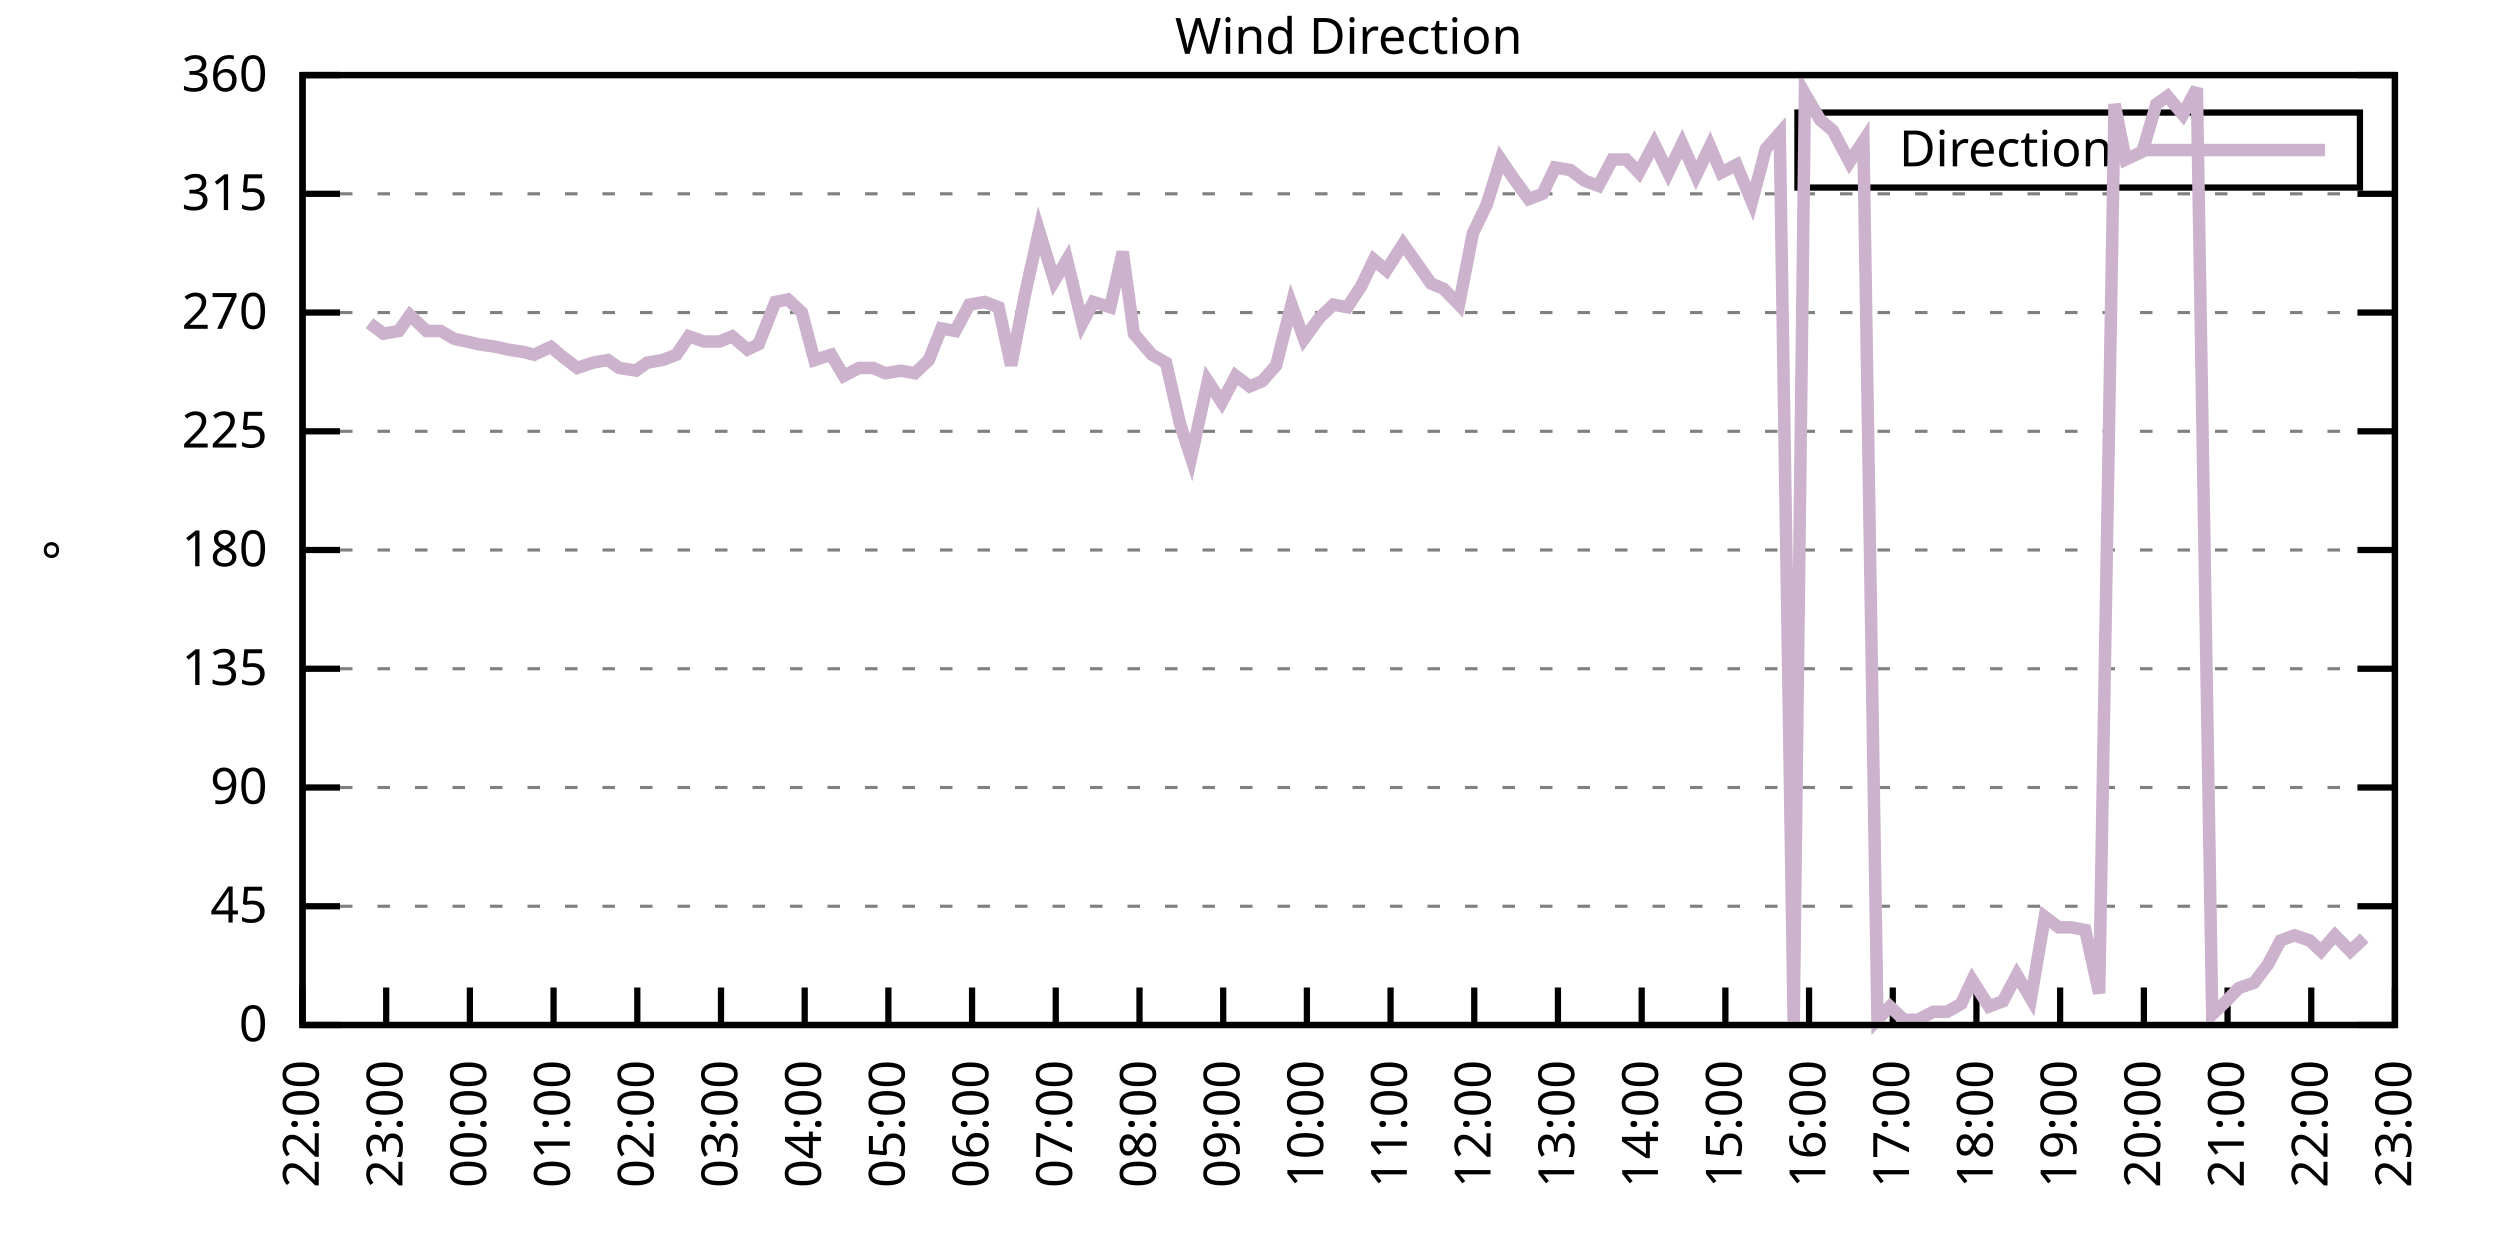
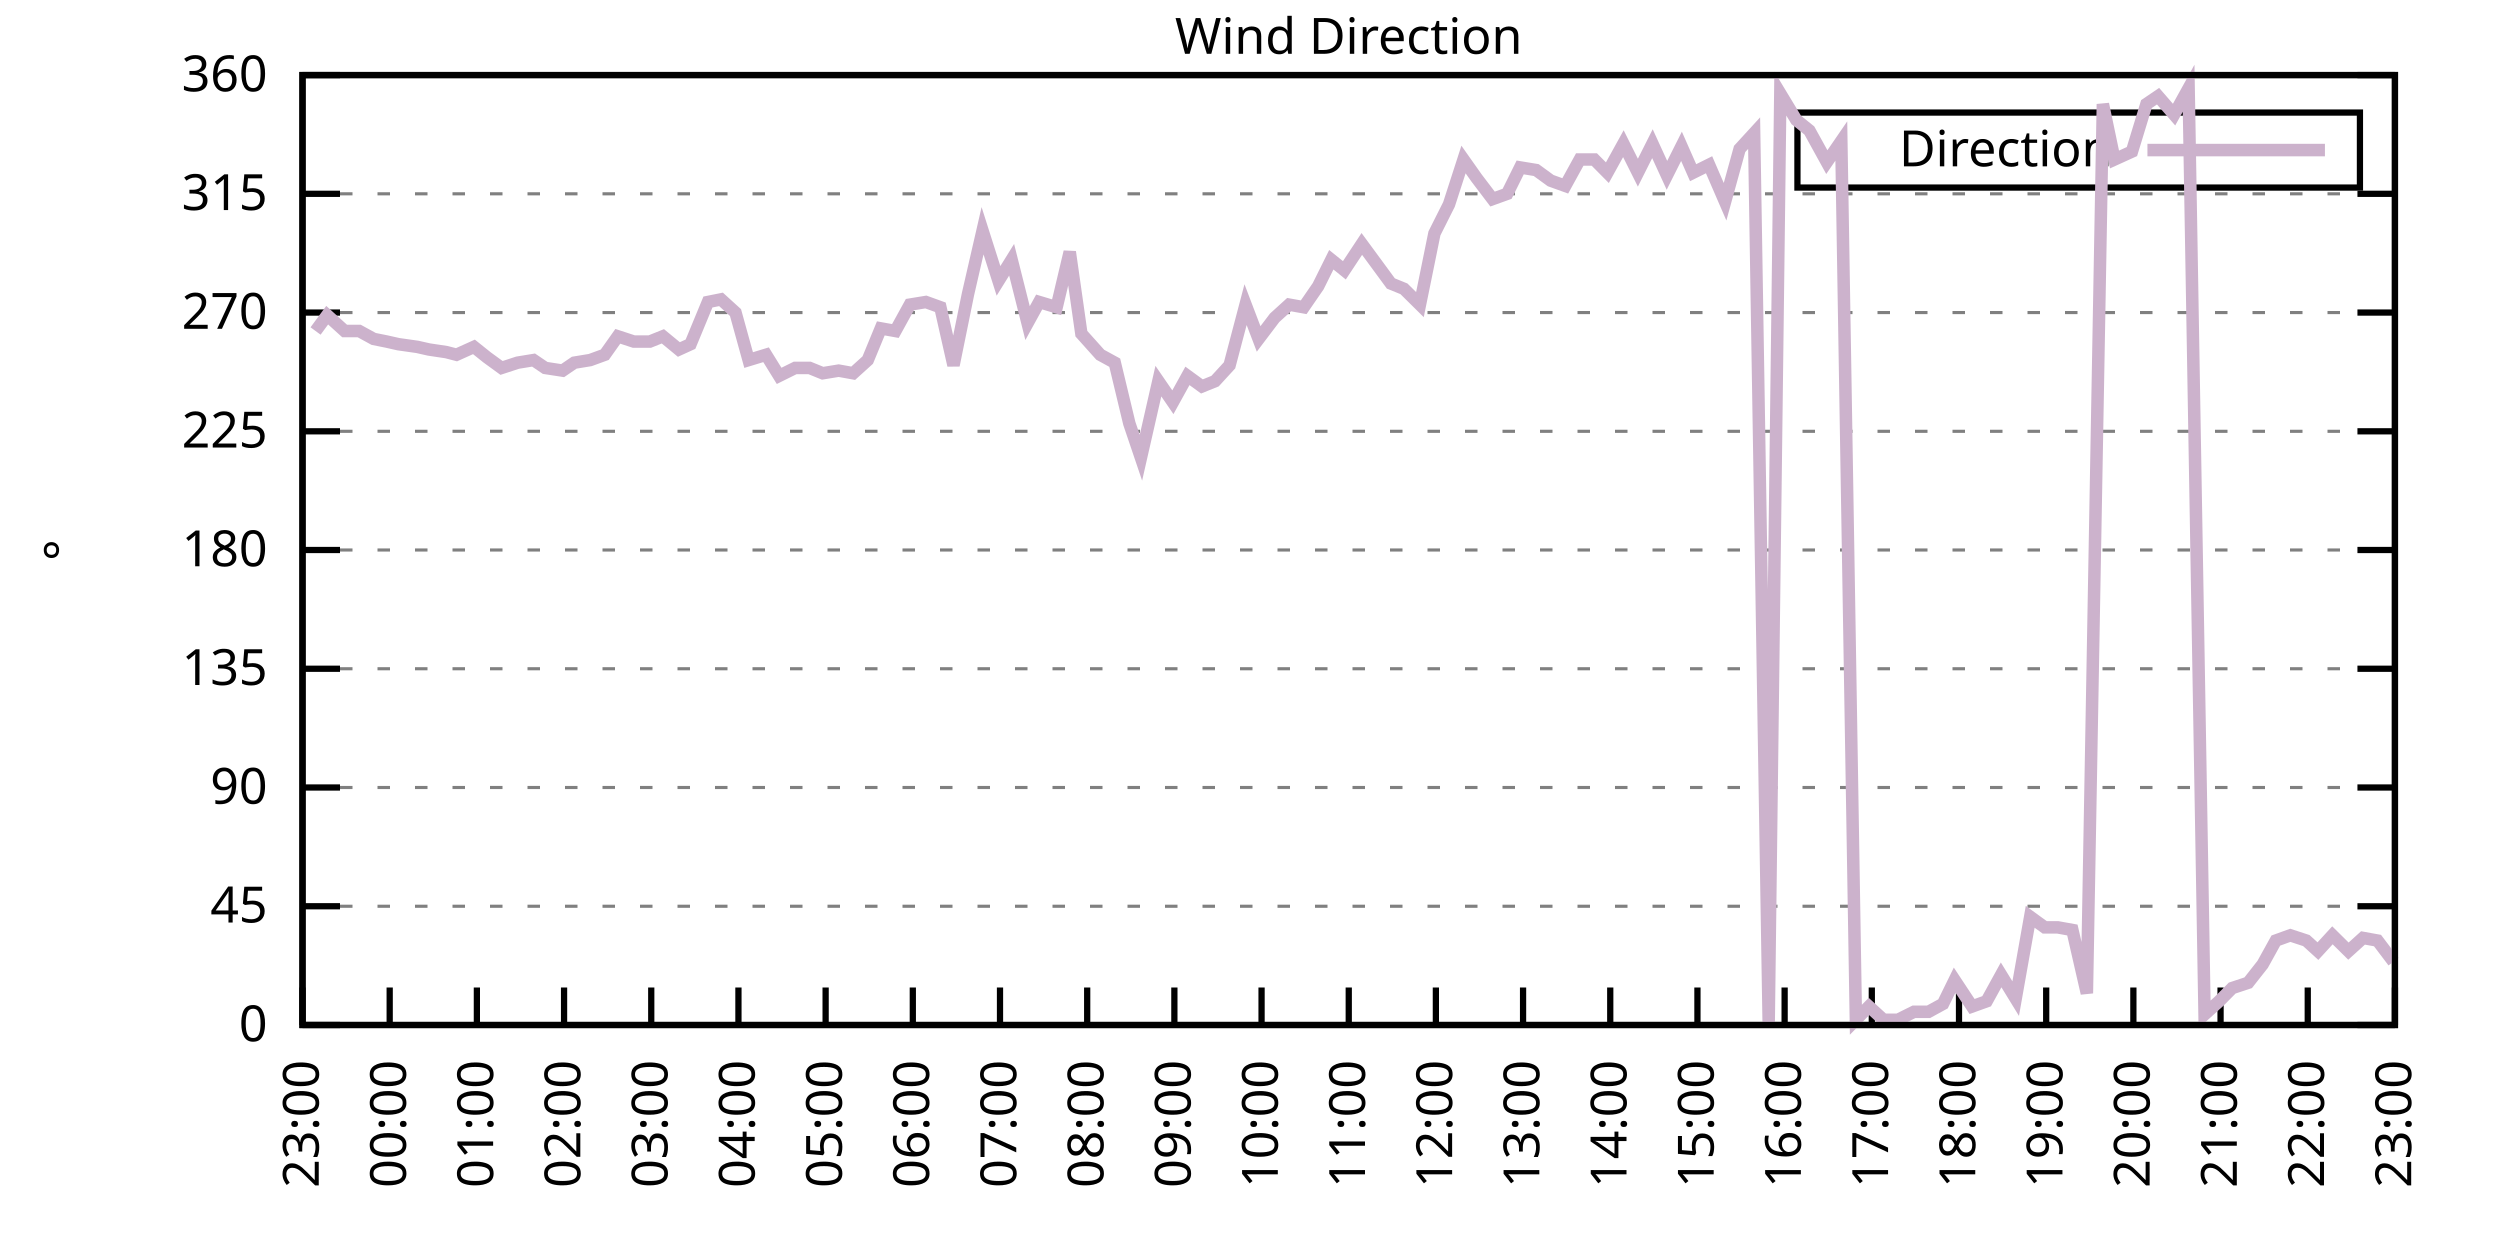
<svg xmlns="http://www.w3.org/2000/svg" xmlns:xlink="http://www.w3.org/1999/xlink" width="400" height="200" viewBox="0 0 400 200">
  <g id="gnuplot_canvas">
    <rect x="0" y="0" width="400" height="200" fill="none" />
    <defs>
      <circle id="gpDot" r="0.5" stroke-width="0.5" stroke="currentColor" />
      <path id="gpPt0" stroke-width="0.333" stroke="currentColor" d="M-1,0 h2 M0,-1 v2" />
      <path id="gpPt1" stroke-width="0.333" stroke="currentColor" d="M-1,-1 L1,1 M1,-1 L-1,1" />
      <path id="gpPt2" stroke-width="0.333" stroke="currentColor" d="M-1,0 L1,0 M0,-1 L0,1 M-1,-1 L1,1 M-1,1 L1,-1" />
      <rect id="gpPt3" stroke-width="0.333" stroke="currentColor" x="-1" y="-1" width="2" height="2" />
      <rect id="gpPt4" stroke-width="0.333" stroke="currentColor" fill="currentColor" x="-1" y="-1" width="2" height="2" />
      <circle id="gpPt5" stroke-width="0.333" stroke="currentColor" cx="0" cy="0" r="1" />
      <use xlink:href="#gpPt5" id="gpPt6" fill="currentColor" stroke="none" />
      <path id="gpPt7" stroke-width="0.333" stroke="currentColor" d="M0,-1.33 L-1.33,0.67 L1.33,0.67 z" />
      <use xlink:href="#gpPt7" id="gpPt8" fill="currentColor" stroke="none" />
      <use xlink:href="#gpPt7" id="gpPt9" stroke="currentColor" transform="rotate(180)" />
      <use xlink:href="#gpPt9" id="gpPt10" fill="currentColor" stroke="none" />
      <use xlink:href="#gpPt3" id="gpPt11" stroke="currentColor" transform="rotate(45)" />
      <use xlink:href="#gpPt11" id="gpPt12" fill="currentColor" stroke="none" />
      <path id="gpPt13" stroke-width="0.333" stroke="currentColor" d="M0,1.330 L1.265,0.411 L0.782,-1.067 L-0.782,-1.076 L-1.265,0.411 z" />
      <use xlink:href="#gpPt13" id="gpPt14" fill="currentColor" stroke="none" />
      <filter id="textbox" filterUnits="objectBoundingBox" x="0" y="0" height="1" width="1">
        <feFlood flood-color="white" flood-opacity="1" result="bgnd" />
        <feComposite in="SourceGraphic" in2="bgnd" operator="atop" />
      </filter>
      <filter id="greybox" filterUnits="objectBoundingBox" x="0" y="0" height="1" width="1">
        <feFlood flood-color="lightgrey" flood-opacity="1" result="grey" />
        <feComposite in="SourceGraphic" in2="grey" operator="atop" />
      </filter>
    </defs>
    <g fill="none" color="white" stroke="currentColor" stroke-width="1.00" stroke-linecap="butt" stroke-linejoin="miter">
</g>
    <g fill="none" color="black" stroke="currentColor" stroke-width="1.00" stroke-linecap="butt" stroke-linejoin="miter">
      <g stroke="none" shape-rendering="crispEdges">
        <polygon fill="rgb(255, 255, 255)" points="48.40,164.00 383.18,164.00 383.18,12.02 48.40,12.02 " />
      </g>
    </g>
    <g fill="none" color="black" stroke="currentColor" stroke-width="1.00" stroke-linecap="butt" stroke-linejoin="miter">
</g>
    <g fill="none" color="black" stroke="black" stroke-width="0.50" stroke-linecap="butt" stroke-linejoin="miter">
</g>
    <g fill="none" color="gray" stroke="currentColor" stroke-width="0.50" stroke-linecap="butt" stroke-linejoin="miter">
      <path stroke="gray" stroke-dasharray="2,4" class="gridline" d="M48.40,164.00 L383.19,164.00  " />
    </g>
    <g fill="none" color="gray" stroke="gray" stroke-width="1.00" stroke-linecap="butt" stroke-linejoin="miter">
</g>
    <g fill="none" color="black" stroke="currentColor" stroke-width="1.00" stroke-linecap="butt" stroke-linejoin="miter">
      <path stroke="black" d="M48.40,164.00 L54.40,164.00 M383.19,164.00 L377.19,164.00  " />
      <g transform="translate(42.80,166.60)" stroke="none" fill="black" font-family="Sans" font-size="8.00" text-anchor="end">
        <text>
          <tspan font-family="Sans"> 0</tspan>
        </text>
      </g>
    </g>
    <g fill="none" color="black" stroke="currentColor" stroke-width="1.00" stroke-linecap="butt" stroke-linejoin="miter">
</g>
    <g fill="none" color="black" stroke="black" stroke-width="0.50" stroke-linecap="butt" stroke-linejoin="miter">
</g>
    <g fill="none" color="gray" stroke="currentColor" stroke-width="0.50" stroke-linecap="butt" stroke-linejoin="miter">
      <path stroke="gray" stroke-dasharray="2,4" class="gridline" d="M48.40,145.00 L383.19,145.00  " />
    </g>
    <g fill="none" color="gray" stroke="gray" stroke-width="1.00" stroke-linecap="butt" stroke-linejoin="miter">
</g>
    <g fill="none" color="black" stroke="currentColor" stroke-width="1.00" stroke-linecap="butt" stroke-linejoin="miter">
      <path stroke="black" d="M48.40,145.00 L54.40,145.00 M383.19,145.00 L377.19,145.00  " />
      <g transform="translate(42.80,147.60)" stroke="none" fill="black" font-family="Sans" font-size="8.00" text-anchor="end">
        <text>
          <tspan font-family="Sans"> 45</tspan>
        </text>
      </g>
    </g>
    <g fill="none" color="black" stroke="currentColor" stroke-width="1.00" stroke-linecap="butt" stroke-linejoin="miter">
</g>
    <g fill="none" color="black" stroke="black" stroke-width="0.50" stroke-linecap="butt" stroke-linejoin="miter">
</g>
    <g fill="none" color="gray" stroke="currentColor" stroke-width="0.50" stroke-linecap="butt" stroke-linejoin="miter">
      <path stroke="gray" stroke-dasharray="2,4" class="gridline" d="M48.40,126.00 L383.19,126.00  " />
    </g>
    <g fill="none" color="gray" stroke="gray" stroke-width="1.00" stroke-linecap="butt" stroke-linejoin="miter">
</g>
    <g fill="none" color="black" stroke="currentColor" stroke-width="1.00" stroke-linecap="butt" stroke-linejoin="miter">
      <path stroke="black" d="M48.40,126.00 L54.40,126.00 M383.19,126.00 L377.19,126.00  " />
      <g transform="translate(42.80,128.60)" stroke="none" fill="black" font-family="Sans" font-size="8.00" text-anchor="end">
        <text>
          <tspan font-family="Sans"> 90</tspan>
        </text>
      </g>
    </g>
    <g fill="none" color="black" stroke="currentColor" stroke-width="1.00" stroke-linecap="butt" stroke-linejoin="miter">
</g>
    <g fill="none" color="black" stroke="black" stroke-width="0.50" stroke-linecap="butt" stroke-linejoin="miter">
</g>
    <g fill="none" color="gray" stroke="currentColor" stroke-width="0.50" stroke-linecap="butt" stroke-linejoin="miter">
      <path stroke="gray" stroke-dasharray="2,4" class="gridline" d="M48.40,107.00 L383.19,107.00  " />
    </g>
    <g fill="none" color="gray" stroke="gray" stroke-width="1.00" stroke-linecap="butt" stroke-linejoin="miter">
</g>
    <g fill="none" color="black" stroke="currentColor" stroke-width="1.00" stroke-linecap="butt" stroke-linejoin="miter">
      <path stroke="black" d="M48.40,107.00 L54.40,107.00 M383.19,107.00 L377.19,107.00  " />
      <g transform="translate(42.80,109.60)" stroke="none" fill="black" font-family="Sans" font-size="8.00" text-anchor="end">
        <text>
          <tspan font-family="Sans"> 135</tspan>
        </text>
      </g>
    </g>
    <g fill="none" color="black" stroke="currentColor" stroke-width="1.00" stroke-linecap="butt" stroke-linejoin="miter">
</g>
    <g fill="none" color="black" stroke="black" stroke-width="0.50" stroke-linecap="butt" stroke-linejoin="miter">
</g>
    <g fill="none" color="gray" stroke="currentColor" stroke-width="0.50" stroke-linecap="butt" stroke-linejoin="miter">
      <path stroke="gray" stroke-dasharray="2,4" class="gridline" d="M48.40,88.00 L383.19,88.00  " />
    </g>
    <g fill="none" color="gray" stroke="gray" stroke-width="1.00" stroke-linecap="butt" stroke-linejoin="miter">
</g>
    <g fill="none" color="black" stroke="currentColor" stroke-width="1.00" stroke-linecap="butt" stroke-linejoin="miter">
      <path stroke="black" d="M48.40,88.00 L54.40,88.00 M383.19,88.00 L377.19,88.00  " />
      <g transform="translate(42.80,90.60)" stroke="none" fill="black" font-family="Sans" font-size="8.00" text-anchor="end">
        <text>
          <tspan font-family="Sans"> 180</tspan>
        </text>
      </g>
    </g>
    <g fill="none" color="black" stroke="currentColor" stroke-width="1.00" stroke-linecap="butt" stroke-linejoin="miter">
</g>
    <g fill="none" color="black" stroke="black" stroke-width="0.50" stroke-linecap="butt" stroke-linejoin="miter">
</g>
    <g fill="none" color="gray" stroke="currentColor" stroke-width="0.50" stroke-linecap="butt" stroke-linejoin="miter">
      <path stroke="gray" stroke-dasharray="2,4" class="gridline" d="M48.40,69.01 L383.19,69.01  " />
    </g>
    <g fill="none" color="gray" stroke="gray" stroke-width="1.00" stroke-linecap="butt" stroke-linejoin="miter">
</g>
    <g fill="none" color="black" stroke="currentColor" stroke-width="1.00" stroke-linecap="butt" stroke-linejoin="miter">
      <path stroke="black" d="M48.40,69.01 L54.40,69.01 M383.19,69.01 L377.19,69.01  " />
      <g transform="translate(42.80,71.61)" stroke="none" fill="black" font-family="Sans" font-size="8.00" text-anchor="end">
        <text>
          <tspan font-family="Sans"> 225</tspan>
        </text>
      </g>
    </g>
    <g fill="none" color="black" stroke="currentColor" stroke-width="1.00" stroke-linecap="butt" stroke-linejoin="miter">
</g>
    <g fill="none" color="black" stroke="black" stroke-width="0.50" stroke-linecap="butt" stroke-linejoin="miter">
</g>
    <g fill="none" color="gray" stroke="currentColor" stroke-width="0.50" stroke-linecap="butt" stroke-linejoin="miter">
      <path stroke="gray" stroke-dasharray="2,4" class="gridline" d="M48.40,50.01 L383.19,50.01  " />
    </g>
    <g fill="none" color="gray" stroke="gray" stroke-width="1.00" stroke-linecap="butt" stroke-linejoin="miter">
</g>
    <g fill="none" color="black" stroke="currentColor" stroke-width="1.00" stroke-linecap="butt" stroke-linejoin="miter">
      <path stroke="black" d="M48.40,50.01 L54.40,50.01 M383.19,50.01 L377.19,50.01  " />
      <g transform="translate(42.80,52.61)" stroke="none" fill="black" font-family="Sans" font-size="8.00" text-anchor="end">
        <text>
          <tspan font-family="Sans"> 270</tspan>
        </text>
      </g>
    </g>
    <g fill="none" color="black" stroke="currentColor" stroke-width="1.00" stroke-linecap="butt" stroke-linejoin="miter">
</g>
    <g fill="none" color="black" stroke="black" stroke-width="0.50" stroke-linecap="butt" stroke-linejoin="miter">
</g>
    <g fill="none" color="gray" stroke="currentColor" stroke-width="0.50" stroke-linecap="butt" stroke-linejoin="miter">
      <path stroke="gray" stroke-dasharray="2,4" class="gridline" d="M48.40,31.01 L383.19,31.01  " />
    </g>
    <g fill="none" color="gray" stroke="gray" stroke-width="1.00" stroke-linecap="butt" stroke-linejoin="miter">
</g>
    <g fill="none" color="black" stroke="currentColor" stroke-width="1.00" stroke-linecap="butt" stroke-linejoin="miter">
      <path stroke="black" d="M48.40,31.01 L54.40,31.01 M383.19,31.01 L377.19,31.01  " />
      <g transform="translate(42.80,33.61)" stroke="none" fill="black" font-family="Sans" font-size="8.00" text-anchor="end">
        <text>
          <tspan font-family="Sans"> 315</tspan>
        </text>
      </g>
    </g>
    <g fill="none" color="black" stroke="currentColor" stroke-width="1.00" stroke-linecap="butt" stroke-linejoin="miter">
</g>
    <g fill="none" color="black" stroke="black" stroke-width="0.50" stroke-linecap="butt" stroke-linejoin="miter">
</g>
    <g fill="none" color="gray" stroke="currentColor" stroke-width="0.50" stroke-linecap="butt" stroke-linejoin="miter">
      <path stroke="gray" stroke-dasharray="2,4" class="gridline" d="M48.40,12.01 L383.19,12.01  " />
    </g>
    <g fill="none" color="gray" stroke="gray" stroke-width="1.00" stroke-linecap="butt" stroke-linejoin="miter">
</g>
    <g fill="none" color="black" stroke="currentColor" stroke-width="1.00" stroke-linecap="butt" stroke-linejoin="miter">
      <path stroke="black" d="M48.40,12.01 L54.40,12.01 M383.19,12.01 L377.19,12.01  " />
      <g transform="translate(42.80,14.61)" stroke="none" fill="black" font-family="Sans" font-size="8.00" text-anchor="end">
        <text>
          <tspan font-family="Sans"> 360</tspan>
        </text>
      </g>
    </g>
    <g fill="none" color="black" stroke="currentColor" stroke-width="1.00" stroke-linecap="butt" stroke-linejoin="miter">
      <path stroke="black" d="M48.40,164.00 L48.40,158.00  " />
      <g transform="translate(51.00,169.60) rotate(270.00)" stroke="none" fill="black" font-family="Sans" font-size="8.00" text-anchor="end">
        <text>
-           <tspan font-family="Sans">22:00</tspan>
-         </text>
-       </g>
-     </g>
-     <g fill="none" color="black" stroke="currentColor" stroke-width="1.00" stroke-linecap="butt" stroke-linejoin="miter">
-       <path stroke="black" d="M61.79,164.00 L61.79,158.00  " />
-       <g transform="translate(64.39,169.60) rotate(270.00)" stroke="none" fill="black" font-family="Sans" font-size="8.00" text-anchor="end">
-         <text>
          <tspan font-family="Sans">23:00</tspan>
        </text>
      </g>
    </g>
    <g fill="none" color="black" stroke="currentColor" stroke-width="1.00" stroke-linecap="butt" stroke-linejoin="miter">
-       <path stroke="black" d="M75.18,164.00 L75.18,158.00  " />
-       <g transform="translate(77.78,169.60) rotate(270.00)" stroke="none" fill="black" font-family="Sans" font-size="8.00" text-anchor="end">
+       <path stroke="black" d="M62.35,164.00 L62.35,158.00  " />
+       <g transform="translate(64.95,169.60) rotate(270.00)" stroke="none" fill="black" font-family="Sans" font-size="8.00" text-anchor="end">
        <text>
          <tspan font-family="Sans">00:00</tspan>
        </text>
      </g>
    </g>
    <g fill="none" color="black" stroke="currentColor" stroke-width="1.00" stroke-linecap="butt" stroke-linejoin="miter">
-       <path stroke="black" d="M88.57,164.00 L88.57,158.00  " />
-       <g transform="translate(91.17,169.60) rotate(270.00)" stroke="none" fill="black" font-family="Sans" font-size="8.00" text-anchor="end">
+       <path stroke="black" d="M76.30,164.00 L76.30,158.00  " />
+       <g transform="translate(78.90,169.60) rotate(270.00)" stroke="none" fill="black" font-family="Sans" font-size="8.00" text-anchor="end">
        <text>
          <tspan font-family="Sans">01:00</tspan>
        </text>
      </g>
    </g>
    <g fill="none" color="black" stroke="currentColor" stroke-width="1.00" stroke-linecap="butt" stroke-linejoin="miter">
-       <path stroke="black" d="M101.97,164.00 L101.97,158.00  " />
-       <g transform="translate(104.57,169.60) rotate(270.00)" stroke="none" fill="black" font-family="Sans" font-size="8.00" text-anchor="end">
+       <path stroke="black" d="M90.25,164.00 L90.25,158.00  " />
+       <g transform="translate(92.85,169.60) rotate(270.00)" stroke="none" fill="black" font-family="Sans" font-size="8.00" text-anchor="end">
        <text>
          <tspan font-family="Sans">02:00</tspan>
        </text>
      </g>
    </g>
    <g fill="none" color="black" stroke="currentColor" stroke-width="1.00" stroke-linecap="butt" stroke-linejoin="miter">
-       <path stroke="black" d="M115.36,164.00 L115.36,158.00  " />
-       <g transform="translate(117.96,169.60) rotate(270.00)" stroke="none" fill="black" font-family="Sans" font-size="8.00" text-anchor="end">
+       <path stroke="black" d="M104.20,164.00 L104.20,158.00  " />
+       <g transform="translate(106.80,169.60) rotate(270.00)" stroke="none" fill="black" font-family="Sans" font-size="8.00" text-anchor="end">
        <text>
          <tspan font-family="Sans">03:00</tspan>
        </text>
      </g>
    </g>
    <g fill="none" color="black" stroke="currentColor" stroke-width="1.00" stroke-linecap="butt" stroke-linejoin="miter">
-       <path stroke="black" d="M128.75,164.00 L128.75,158.00  " />
-       <g transform="translate(131.35,169.60) rotate(270.00)" stroke="none" fill="black" font-family="Sans" font-size="8.00" text-anchor="end">
+       <path stroke="black" d="M118.15,164.00 L118.15,158.00  " />
+       <g transform="translate(120.75,169.60) rotate(270.00)" stroke="none" fill="black" font-family="Sans" font-size="8.00" text-anchor="end">
        <text>
          <tspan font-family="Sans">04:00</tspan>
        </text>
      </g>
    </g>
    <g fill="none" color="black" stroke="currentColor" stroke-width="1.00" stroke-linecap="butt" stroke-linejoin="miter">
-       <path stroke="black" d="M142.14,164.00 L142.14,158.00  " />
-       <g transform="translate(144.74,169.60) rotate(270.00)" stroke="none" fill="black" font-family="Sans" font-size="8.00" text-anchor="end">
+       <path stroke="black" d="M132.10,164.00 L132.10,158.00  " />
+       <g transform="translate(134.70,169.60) rotate(270.00)" stroke="none" fill="black" font-family="Sans" font-size="8.00" text-anchor="end">
        <text>
          <tspan font-family="Sans">05:00</tspan>
        </text>
      </g>
    </g>
    <g fill="none" color="black" stroke="currentColor" stroke-width="1.00" stroke-linecap="butt" stroke-linejoin="miter">
-       <path stroke="black" d="M155.53,164.00 L155.53,158.00  " />
-       <g transform="translate(158.13,169.60) rotate(270.00)" stroke="none" fill="black" font-family="Sans" font-size="8.00" text-anchor="end">
+       <path stroke="black" d="M146.05,164.00 L146.05,158.00  " />
+       <g transform="translate(148.65,169.60) rotate(270.00)" stroke="none" fill="black" font-family="Sans" font-size="8.00" text-anchor="end">
        <text>
          <tspan font-family="Sans">06:00</tspan>
        </text>
      </g>
    </g>
    <g fill="none" color="black" stroke="currentColor" stroke-width="1.00" stroke-linecap="butt" stroke-linejoin="miter">
-       <path stroke="black" d="M168.92,164.00 L168.92,158.00  " />
-       <g transform="translate(171.52,169.60) rotate(270.00)" stroke="none" fill="black" font-family="Sans" font-size="8.00" text-anchor="end">
+       <path stroke="black" d="M160.00,164.00 L160.00,158.00  " />
+       <g transform="translate(162.60,169.60) rotate(270.00)" stroke="none" fill="black" font-family="Sans" font-size="8.00" text-anchor="end">
        <text>
          <tspan font-family="Sans">07:00</tspan>
        </text>
      </g>
    </g>
    <g fill="none" color="black" stroke="currentColor" stroke-width="1.00" stroke-linecap="butt" stroke-linejoin="miter">
-       <path stroke="black" d="M182.32,164.00 L182.32,158.00  " />
-       <g transform="translate(184.92,169.60) rotate(270.00)" stroke="none" fill="black" font-family="Sans" font-size="8.00" text-anchor="end">
+       <path stroke="black" d="M173.95,164.00 L173.95,158.00  " />
+       <g transform="translate(176.55,169.60) rotate(270.00)" stroke="none" fill="black" font-family="Sans" font-size="8.00" text-anchor="end">
        <text>
          <tspan font-family="Sans">08:00</tspan>
        </text>
      </g>
    </g>
    <g fill="none" color="black" stroke="currentColor" stroke-width="1.00" stroke-linecap="butt" stroke-linejoin="miter">
-       <path stroke="black" d="M195.71,164.00 L195.71,158.00  " />
-       <g transform="translate(198.31,169.60) rotate(270.00)" stroke="none" fill="black" font-family="Sans" font-size="8.00" text-anchor="end">
+       <path stroke="black" d="M187.90,164.00 L187.90,158.00  " />
+       <g transform="translate(190.50,169.60) rotate(270.00)" stroke="none" fill="black" font-family="Sans" font-size="8.00" text-anchor="end">
        <text>
          <tspan font-family="Sans">09:00</tspan>
        </text>
      </g>
    </g>
    <g fill="none" color="black" stroke="currentColor" stroke-width="1.00" stroke-linecap="butt" stroke-linejoin="miter">
-       <path stroke="black" d="M209.10,164.00 L209.10,158.00  " />
-       <g transform="translate(211.70,169.60) rotate(270.00)" stroke="none" fill="black" font-family="Sans" font-size="8.00" text-anchor="end">
+       <path stroke="black" d="M201.85,164.00 L201.85,158.00  " />
+       <g transform="translate(204.45,169.60) rotate(270.00)" stroke="none" fill="black" font-family="Sans" font-size="8.00" text-anchor="end">
        <text>
          <tspan font-family="Sans">10:00</tspan>
        </text>
      </g>
    </g>
    <g fill="none" color="black" stroke="currentColor" stroke-width="1.00" stroke-linecap="butt" stroke-linejoin="miter">
-       <path stroke="black" d="M222.49,164.00 L222.49,158.00  " />
-       <g transform="translate(225.09,169.60) rotate(270.00)" stroke="none" fill="black" font-family="Sans" font-size="8.00" text-anchor="end">
+       <path stroke="black" d="M215.80,164.00 L215.80,158.00  " />
+       <g transform="translate(218.40,169.60) rotate(270.00)" stroke="none" fill="black" font-family="Sans" font-size="8.00" text-anchor="end">
        <text>
          <tspan font-family="Sans">11:00</tspan>
        </text>
      </g>
    </g>
    <g fill="none" color="black" stroke="currentColor" stroke-width="1.00" stroke-linecap="butt" stroke-linejoin="miter">
-       <path stroke="black" d="M235.88,164.00 L235.88,158.00  " />
-       <g transform="translate(238.48,169.60) rotate(270.00)" stroke="none" fill="black" font-family="Sans" font-size="8.00" text-anchor="end">
+       <path stroke="black" d="M229.74,164.00 L229.74,158.00  " />
+       <g transform="translate(232.34,169.60) rotate(270.00)" stroke="none" fill="black" font-family="Sans" font-size="8.00" text-anchor="end">
        <text>
          <tspan font-family="Sans">12:00</tspan>
        </text>
      </g>
    </g>
    <g fill="none" color="black" stroke="currentColor" stroke-width="1.00" stroke-linecap="butt" stroke-linejoin="miter">
-       <path stroke="black" d="M249.27,164.00 L249.27,158.00  " />
-       <g transform="translate(251.87,169.60) rotate(270.00)" stroke="none" fill="black" font-family="Sans" font-size="8.00" text-anchor="end">
+       <path stroke="black" d="M243.69,164.00 L243.69,158.00  " />
+       <g transform="translate(246.29,169.60) rotate(270.00)" stroke="none" fill="black" font-family="Sans" font-size="8.00" text-anchor="end">
        <text>
          <tspan font-family="Sans">13:00</tspan>
        </text>
      </g>
    </g>
    <g fill="none" color="black" stroke="currentColor" stroke-width="1.00" stroke-linecap="butt" stroke-linejoin="miter">
-       <path stroke="black" d="M262.67,164.00 L262.67,158.00  " />
-       <g transform="translate(265.27,169.60) rotate(270.00)" stroke="none" fill="black" font-family="Sans" font-size="8.00" text-anchor="end">
+       <path stroke="black" d="M257.64,164.00 L257.64,158.00  " />
+       <g transform="translate(260.24,169.60) rotate(270.00)" stroke="none" fill="black" font-family="Sans" font-size="8.00" text-anchor="end">
        <text>
          <tspan font-family="Sans">14:00</tspan>
        </text>
      </g>
    </g>
    <g fill="none" color="black" stroke="currentColor" stroke-width="1.00" stroke-linecap="butt" stroke-linejoin="miter">
-       <path stroke="black" d="M276.06,164.00 L276.06,158.00  " />
-       <g transform="translate(278.66,169.60) rotate(270.00)" stroke="none" fill="black" font-family="Sans" font-size="8.00" text-anchor="end">
+       <path stroke="black" d="M271.59,164.00 L271.59,158.00  " />
+       <g transform="translate(274.19,169.60) rotate(270.00)" stroke="none" fill="black" font-family="Sans" font-size="8.00" text-anchor="end">
        <text>
          <tspan font-family="Sans">15:00</tspan>
        </text>
      </g>
    </g>
    <g fill="none" color="black" stroke="currentColor" stroke-width="1.00" stroke-linecap="butt" stroke-linejoin="miter">
-       <path stroke="black" d="M289.45,164.00 L289.45,158.00  " />
-       <g transform="translate(292.05,169.60) rotate(270.00)" stroke="none" fill="black" font-family="Sans" font-size="8.00" text-anchor="end">
+       <path stroke="black" d="M285.54,164.00 L285.54,158.00  " />
+       <g transform="translate(288.14,169.60) rotate(270.00)" stroke="none" fill="black" font-family="Sans" font-size="8.00" text-anchor="end">
        <text>
          <tspan font-family="Sans">16:00</tspan>
        </text>
      </g>
    </g>
    <g fill="none" color="black" stroke="currentColor" stroke-width="1.00" stroke-linecap="butt" stroke-linejoin="miter">
-       <path stroke="black" d="M302.84,164.00 L302.84,158.00  " />
-       <g transform="translate(305.44,169.60) rotate(270.00)" stroke="none" fill="black" font-family="Sans" font-size="8.00" text-anchor="end">
+       <path stroke="black" d="M299.49,164.00 L299.49,158.00  " />
+       <g transform="translate(302.09,169.60) rotate(270.00)" stroke="none" fill="black" font-family="Sans" font-size="8.00" text-anchor="end">
        <text>
          <tspan font-family="Sans">17:00</tspan>
        </text>
      </g>
    </g>
    <g fill="none" color="black" stroke="currentColor" stroke-width="1.00" stroke-linecap="butt" stroke-linejoin="miter">
-       <path stroke="black" d="M316.23,164.00 L316.23,158.00  " />
-       <g transform="translate(318.83,169.60) rotate(270.00)" stroke="none" fill="black" font-family="Sans" font-size="8.00" text-anchor="end">
+       <path stroke="black" d="M313.44,164.00 L313.44,158.00  " />
+       <g transform="translate(316.04,169.60) rotate(270.00)" stroke="none" fill="black" font-family="Sans" font-size="8.00" text-anchor="end">
        <text>
          <tspan font-family="Sans">18:00</tspan>
        </text>
      </g>
    </g>
    <g fill="none" color="black" stroke="currentColor" stroke-width="1.00" stroke-linecap="butt" stroke-linejoin="miter">
-       <path stroke="black" d="M329.62,164.00 L329.62,158.00  " />
-       <g transform="translate(332.22,169.60) rotate(270.00)" stroke="none" fill="black" font-family="Sans" font-size="8.00" text-anchor="end">
+       <path stroke="black" d="M327.39,164.00 L327.39,158.00  " />
+       <g transform="translate(329.99,169.60) rotate(270.00)" stroke="none" fill="black" font-family="Sans" font-size="8.00" text-anchor="end">
        <text>
          <tspan font-family="Sans">19:00</tspan>
        </text>
      </g>
    </g>
    <g fill="none" color="black" stroke="currentColor" stroke-width="1.00" stroke-linecap="butt" stroke-linejoin="miter">
-       <path stroke="black" d="M343.02,164.00 L343.02,158.00  " />
-       <g transform="translate(345.62,169.60) rotate(270.00)" stroke="none" fill="black" font-family="Sans" font-size="8.00" text-anchor="end">
+       <path stroke="black" d="M341.34,164.00 L341.34,158.00  " />
+       <g transform="translate(343.94,169.60) rotate(270.00)" stroke="none" fill="black" font-family="Sans" font-size="8.00" text-anchor="end">
        <text>
          <tspan font-family="Sans">20:00</tspan>
        </text>
      </g>
    </g>
    <g fill="none" color="black" stroke="currentColor" stroke-width="1.00" stroke-linecap="butt" stroke-linejoin="miter">
-       <path stroke="black" d="M356.41,164.00 L356.41,158.00  " />
-       <g transform="translate(359.01,169.60) rotate(270.00)" stroke="none" fill="black" font-family="Sans" font-size="8.00" text-anchor="end">
+       <path stroke="black" d="M355.29,164.00 L355.29,158.00  " />
+       <g transform="translate(357.89,169.60) rotate(270.00)" stroke="none" fill="black" font-family="Sans" font-size="8.00" text-anchor="end">
        <text>
          <tspan font-family="Sans">21:00</tspan>
        </text>
      </g>
    </g>
    <g fill="none" color="black" stroke="currentColor" stroke-width="1.00" stroke-linecap="butt" stroke-linejoin="miter">
-       <path stroke="black" d="M369.80,164.00 L369.80,158.00  " />
-       <g transform="translate(372.40,169.60) rotate(270.00)" stroke="none" fill="black" font-family="Sans" font-size="8.00" text-anchor="end">
+       <path stroke="black" d="M369.24,164.00 L369.24,158.00  " />
+       <g transform="translate(371.84,169.60) rotate(270.00)" stroke="none" fill="black" font-family="Sans" font-size="8.00" text-anchor="end">
        <text>
          <tspan font-family="Sans">22:00</tspan>
        </text>
      </g>
    </g>
    <g fill="none" color="black" stroke="currentColor" stroke-width="1.00" stroke-linecap="butt" stroke-linejoin="miter">
      <path stroke="black" d="M383.19,164.00 L383.19,158.00  " />
      <g transform="translate(385.79,169.60) rotate(270.00)" stroke="none" fill="black" font-family="Sans" font-size="8.00" text-anchor="end">
        <text>
          <tspan font-family="Sans">23:00</tspan>
        </text>
      </g>
    </g>
    <g fill="none" color="black" stroke="currentColor" stroke-width="1.00" stroke-linecap="butt" stroke-linejoin="miter">
</g>
    <g fill="none" color="black" stroke="currentColor" stroke-width="1.00" stroke-linecap="butt" stroke-linejoin="miter">
      <path stroke="black" d="M48.40,12.01 L48.40,164.00 L383.19,164.00 L383.19,12.01 L48.40,12.01 Z  " />
    </g>
    <g fill="none" color="black" stroke="currentColor" stroke-width="1.00" stroke-linecap="butt" stroke-linejoin="miter">
</g>
    <g fill="none" color="black" stroke="currentColor" stroke-width="1.00" stroke-linecap="butt" stroke-linejoin="miter">
      <path stroke="black" d="M287.59,30.01 L287.59,18.01 L377.59,18.01 L377.59,30.01 L287.59,30.01 Z  " />
    </g>
    <g id="Wind_direction_plot_1">
      <g fill="none" color="white" stroke="black" stroke-width="2.00" stroke-linecap="butt" stroke-linejoin="miter">
</g>
      <g fill="none" color="black" stroke="currentColor" stroke-width="2.00" stroke-linecap="butt" stroke-linejoin="miter">
        <g transform="translate(337.99,26.61)" stroke="none" fill="black" font-family="Sans" font-size="8.00" text-anchor="end">
          <text>
            <tspan font-family="Sans">Direction</tspan>
          </text>
        </g>
      </g>
      <g fill="none" color="black" stroke="currentColor" stroke-width="2.00" stroke-linecap="butt" stroke-linejoin="miter">
-         <path stroke="rgb(204, 178, 204)" d="M343.59,24.01 L371.99,24.01 M59.11,51.70 L61.35,53.39 L63.80,52.96 L65.59,50.43 L68.26,52.96 L70.50,52.96   L72.73,54.23 L74.74,54.65 L76.52,55.07 L79.42,55.50 L81.21,55.92 L83.89,56.34 L85.45,56.76 L88.13,55.50   L90.14,57.18 L92.37,58.87 L94.82,58.03 L97.28,57.61 L99.06,58.87 L101.74,59.30 L103.53,58.03 L105.98,57.61   L108.22,56.76 L110.22,53.81 L112.68,54.65 L115.13,54.65 L117.14,53.81 L119.60,55.92 L121.38,55.07 L124.06,48.32   L126.07,47.90 L128.30,50.01 L130.31,57.61 L132.99,56.76 L135.00,60.14 L137.45,58.87 L139.69,58.87 L141.69,59.72   L144.15,59.30 L146.38,59.72 L148.61,57.61 L150.62,52.54 L152.85,52.96 L155.09,48.74 L157.54,48.32 L159.77,49.16   L161.78,58.45 L164.01,47.05 L166.25,36.92 L168.70,44.94 L170.71,41.56 L173.17,51.70 L174.95,48.32 L177.63,49.16   L179.64,40.30 L181.42,53.39 L184.32,56.76 L186.56,58.03 L188.79,67.74 L190.57,73.23 L193.25,60.98 L195.48,64.36   L197.72,60.14 L199.95,61.83 L201.96,60.98 L204.19,58.45 L206.64,48.74 L208.65,54.23 L211.11,50.85 L213.34,48.74   L215.57,49.16 L217.80,45.79 L219.81,41.56 L221.82,43.25 L224.50,39.03 L226.29,41.56 L228.96,45.36 L230.97,46.21   L233.43,48.74 L235.66,37.34 L237.89,32.70 L240.12,25.52 L242.13,28.48 L244.59,31.85 L246.82,31.01 L248.83,26.79   L251.28,27.21 L253.51,28.90 L255.75,29.74 L257.98,25.52 L260.21,25.52 L262.22,27.63 L264.67,22.99 L266.91,27.63   L269.14,22.99 L271.37,28.05 L273.60,23.41 L275.39,27.63 L277.84,26.36 L280.30,32.28 L282.53,23.83 L284.76,21.30   L286.99,163.58 L288.78,14.97 L291.23,19.19 L293.24,20.88 L295.92,25.94 L298.15,22.56 L300.39,163.16 L302.39,161.04   L304.63,163.16 L306.86,163.16 L309.31,161.89 L311.54,161.89 L313.78,160.62 L315.56,156.82 L318.24,161.04 L320.47,160.20   L322.70,155.98 L324.94,159.78 L327.17,146.69 L329.40,148.38 L331.41,148.38 L333.64,148.80 L335.87,158.93 L338.33,16.65   L340.11,25.52 L342.79,24.25 L345.02,16.65 L346.81,15.39 L349.26,18.34 L351.50,14.12 L353.95,162.31 L356.18,160.20   L358.19,158.09 L360.65,157.24 L362.88,154.29 L364.89,150.49 L367.12,149.65 L369.58,150.49 L371.36,152.18 L373.59,149.65   L376.05,152.18 L378.28,150.07  " />
+         <path stroke="rgb(204, 178, 204)" d="M343.59,24.01 L371.99,24.01 M50.49,52.96 L52.35,50.43 L55.14,52.96 L57.47,52.96 L59.79,54.23 L61.88,54.65   L63.74,55.07 L66.77,55.50 L68.63,55.92 L71.42,56.34 L73.04,56.76 L75.83,55.50 L77.93,57.18 L80.25,58.87   L82.81,58.03 L85.37,57.61 L87.23,58.87 L90.02,59.30 L91.88,58.03 L94.43,57.61 L96.76,56.76 L98.85,53.81   L101.41,54.65 L103.97,54.65 L106.06,53.81 L108.62,55.92 L110.48,55.07 L113.27,48.32 L115.36,47.90 L117.68,50.01   L119.78,57.61 L122.57,56.76 L124.66,60.14 L127.22,58.87 L129.54,58.87 L131.63,59.72 L134.19,59.30 L136.51,59.72   L138.84,57.61 L140.93,52.54 L143.26,52.96 L145.58,48.74 L148.14,48.32 L150.46,49.16 L152.56,58.45 L154.88,47.05   L157.21,36.92 L159.76,44.94 L161.86,41.56 L164.41,51.70 L166.27,48.32 L169.06,49.16 L171.16,40.30 L173.02,53.39   L176.04,56.76 L178.36,58.03 L180.69,67.74 L182.55,73.23 L185.34,60.98 L187.66,64.36 L189.99,60.14 L192.31,61.83   L194.41,60.98 L196.73,58.45 L199.29,48.74 L201.38,54.23 L203.94,50.85 L206.26,48.74 L208.59,49.16 L210.91,45.79   L213.01,41.56 L215.10,43.25 L217.89,39.03 L219.75,41.56 L222.54,45.36 L224.63,46.21 L227.19,48.74 L229.51,37.34   L231.84,32.70 L234.16,25.52 L236.25,28.48 L238.81,31.85 L241.14,31.01 L243.23,26.79 L245.79,27.21 L248.11,28.90   L250.44,29.74 L252.76,25.52 L255.09,25.52 L257.18,27.63 L259.74,22.99 L262.06,27.63 L264.39,22.99 L266.71,28.05   L269.04,23.41 L270.90,27.63 L273.45,26.36 L276.01,32.28 L278.34,23.83 L280.66,21.30 L282.99,163.58 L284.85,14.97   L287.40,19.19 L289.50,20.88 L292.29,25.94 L294.61,22.56 L296.94,163.16 L299.03,161.04 L301.35,163.16 L303.68,163.16   L306.23,161.89 L308.56,161.89 L310.88,160.62 L312.74,156.82 L315.53,161.04 L317.86,160.20 L320.18,155.98 L322.51,159.78   L324.83,146.69 L327.16,148.38 L329.25,148.38 L331.58,148.80 L333.90,158.93 L336.46,16.65 L338.32,25.52 L341.11,24.25   L343.43,16.65 L345.29,15.39 L347.85,18.34 L350.18,14.12 L352.73,162.31 L355.06,160.20 L357.15,158.09 L359.71,157.24   L362.03,154.29 L364.13,150.49 L366.45,149.65 L369.01,150.49 L370.87,152.18 L373.19,149.65 L375.75,152.18 L378.08,150.07   L380.40,150.49 L382.96,153.87  " />
      </g>
    </g>
    <g fill="none" color="black" stroke="currentColor" stroke-width="2.00" stroke-linecap="butt" stroke-linejoin="miter">
</g>
    <g fill="none" color="black" stroke="black" stroke-width="1.00" stroke-linecap="butt" stroke-linejoin="miter">
</g>
    <g fill="none" color="black" stroke="currentColor" stroke-width="1.00" stroke-linecap="butt" stroke-linejoin="miter">
      <path stroke="black" d="M48.40,12.01 L48.40,164.00 L383.19,164.00 L383.19,12.01 L48.40,12.01 Z  " />
      <g transform="translate(12.80,88.01) rotate(270.00)" stroke="none" fill="black" font-family="Sans" font-size="8.00" text-anchor="middle">
        <text>
          <tspan font-family="Sans">°</tspan>
        </text>
      </g>
    </g>
    <g fill="none" color="black" stroke="currentColor" stroke-width="1.00" stroke-linecap="butt" stroke-linejoin="miter">
</g>
    <g fill="none" color="black" stroke="currentColor" stroke-width="1.00" stroke-linecap="butt" stroke-linejoin="miter">
      <g transform="translate(215.79,8.61)" stroke="none" fill="black" font-family="Sans" font-size="8.00" text-anchor="middle">
        <text>
          <tspan font-family="Sans">Wind Direction</tspan>
        </text>
      </g>
    </g>
    <g fill="none" color="black" stroke="currentColor" stroke-width="1.00" stroke-linecap="butt" stroke-linejoin="miter">
</g>
  </g>
</svg>
